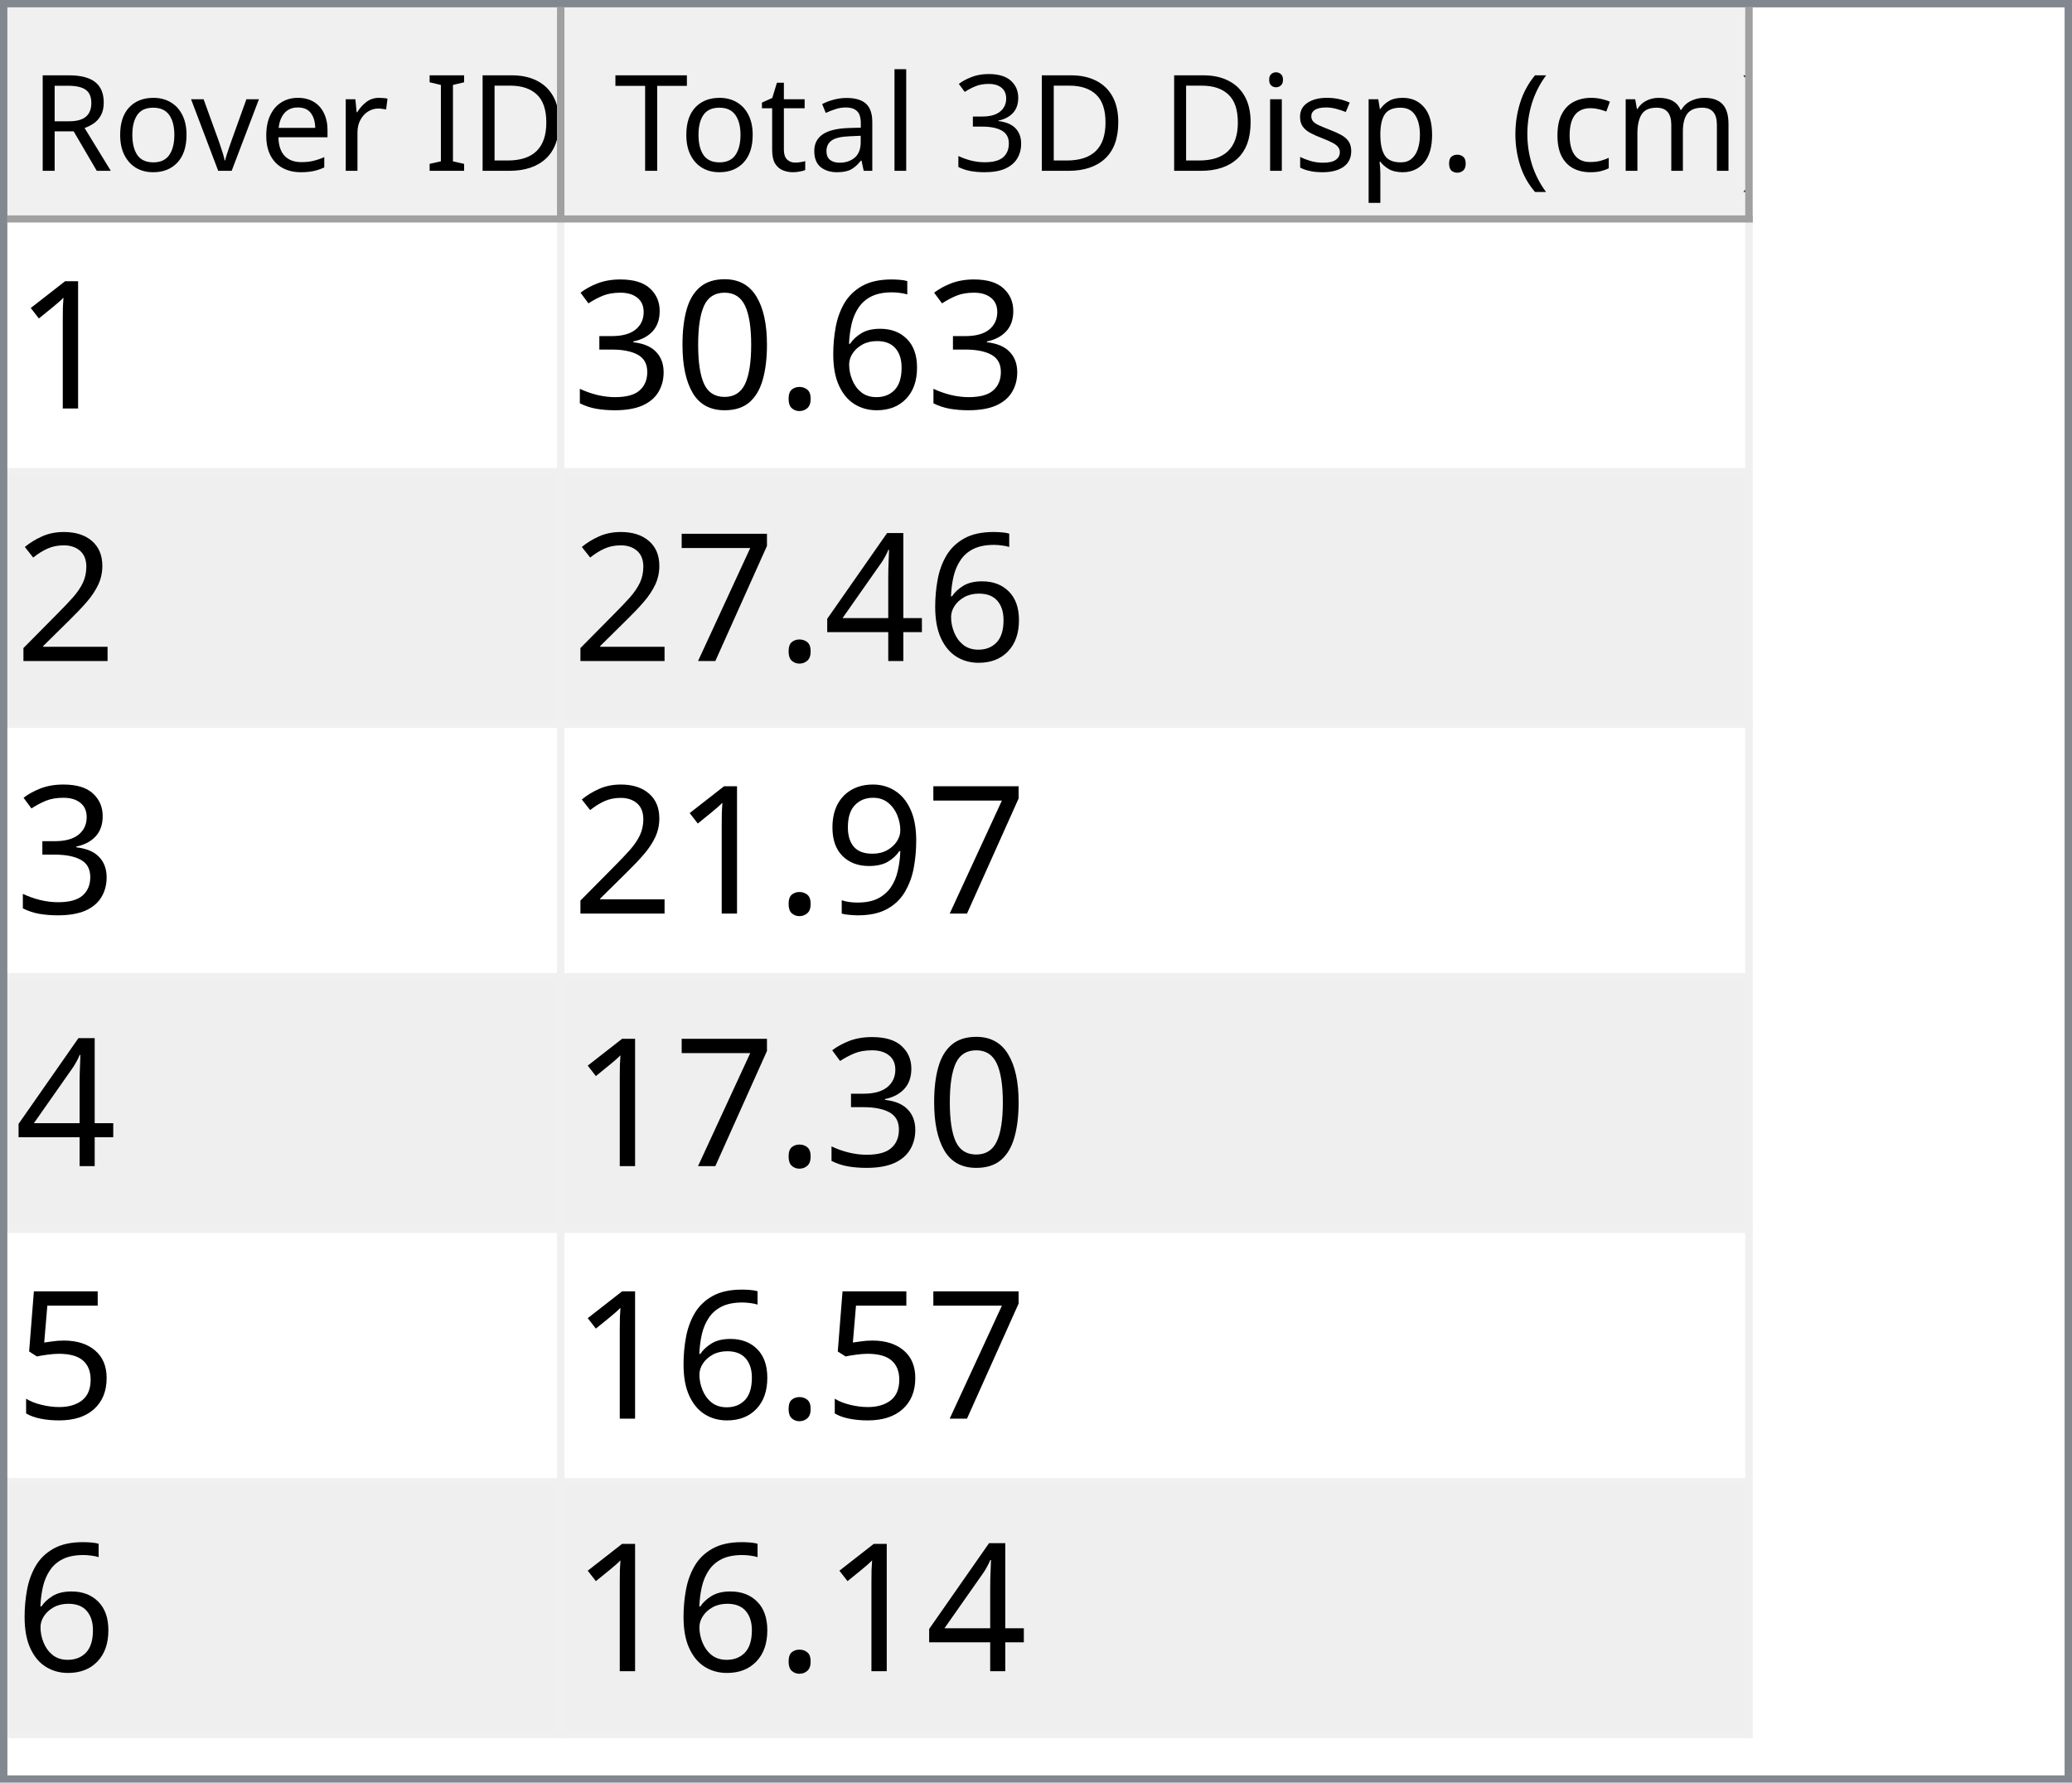
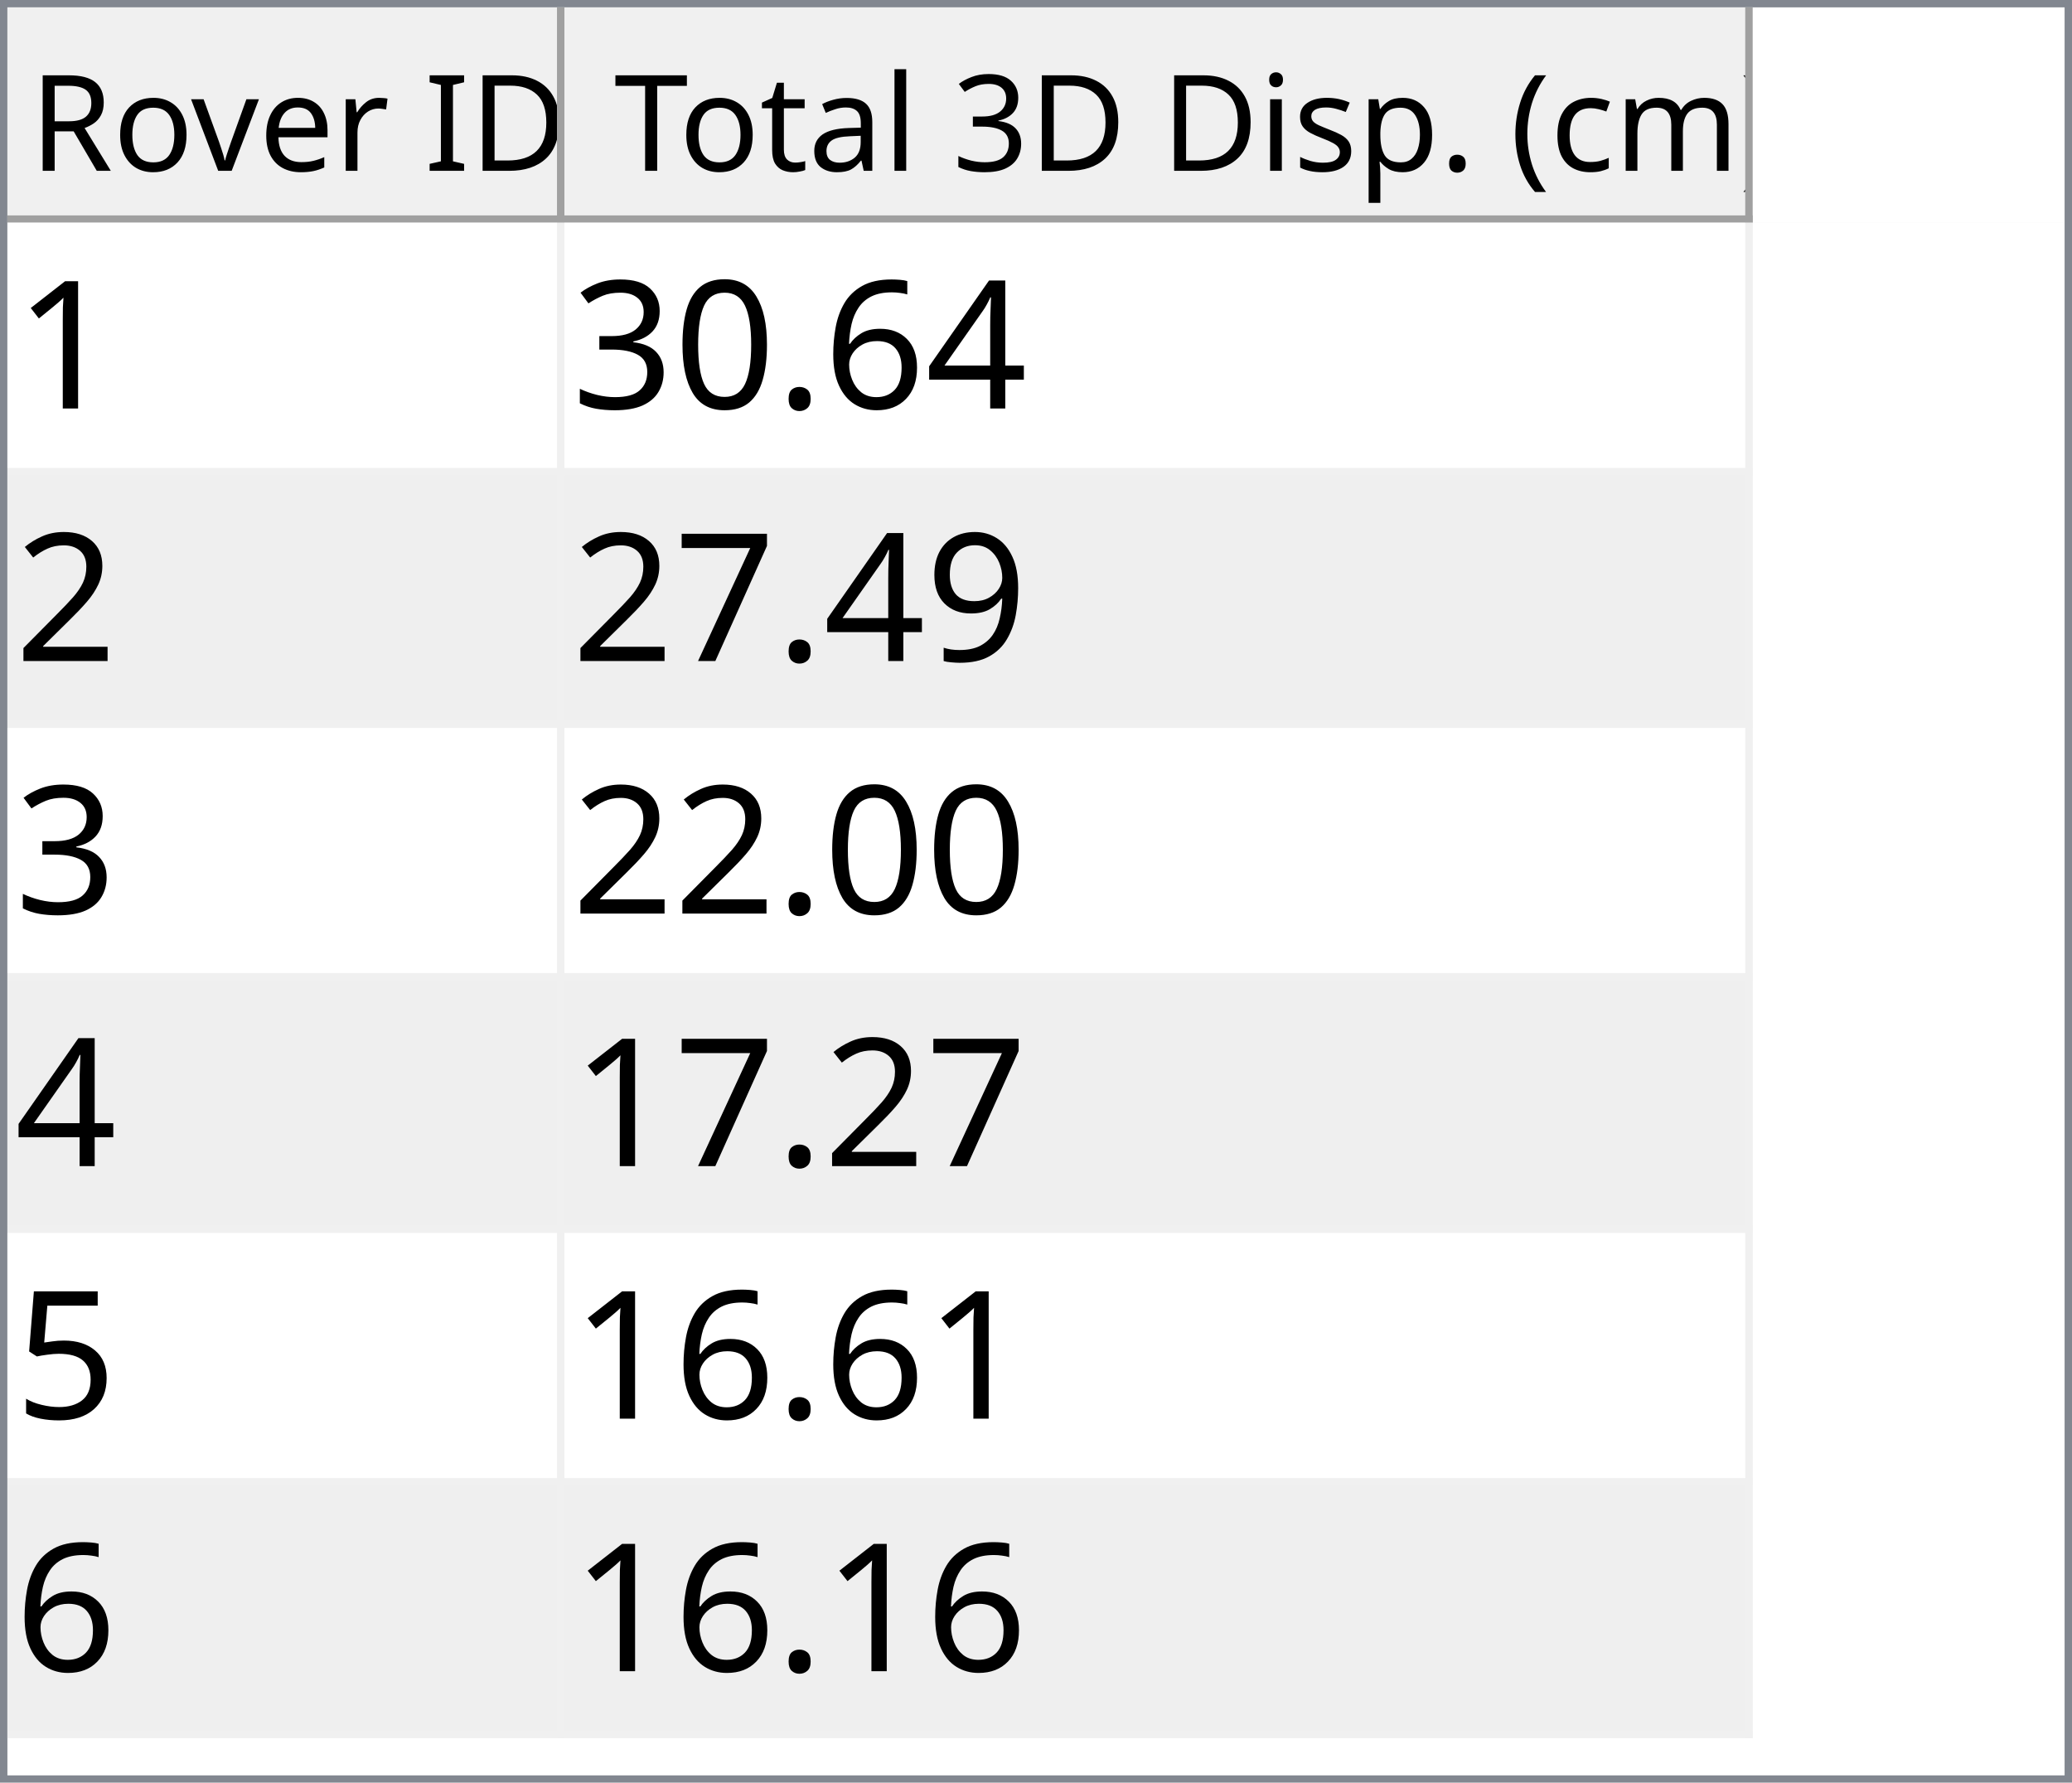
<svg xmlns="http://www.w3.org/2000/svg" style="fill-opacity:1; color-rendering:auto; color-interpolation:auto; text-rendering:auto; stroke:black; stroke-linecap:square; stroke-miterlimit:10; shape-rendering:auto; stroke-opacity:1; fill:black; stroke-dasharray:none; font-weight:normal; stroke-width:1; font-family:'Dialog'; font-style:normal; stroke-linejoin:miter; font-size:12px; stroke-dashoffset:0; image-rendering:auto;" width="279" height="240">
  <defs id="genericDefs" />
  <g>
    <defs id="defs1">
      <clipPath clipPathUnits="userSpaceOnUse" id="clipPath1">
        <path d="M0 0 L279 0 L279 240 L0 240 L0 0 Z" />
      </clipPath>
      <clipPath clipPathUnits="userSpaceOnUse" id="clipPath2">
        <path d="M0 0 L0 240 L279 240 L279 0 Z" />
      </clipPath>
      <clipPath clipPathUnits="userSpaceOnUse" id="clipPath3">
        <path d="M0 0 L0 29 L277 29 L277 0 Z" />
      </clipPath>
      <clipPath clipPathUnits="userSpaceOnUse" id="clipPath4">
        <path d="M0 0 L0 29 L75 29 L75 0 Z" />
      </clipPath>
      <clipPath clipPathUnits="userSpaceOnUse" id="clipPath5">
        <path d="M1 1 L1 28 L74 28 L74 1 Z" />
      </clipPath>
      <clipPath clipPathUnits="userSpaceOnUse" id="clipPath6">
        <path d="M0 0 L0 27 L73 27 L73 0 Z" />
      </clipPath>
      <clipPath clipPathUnits="userSpaceOnUse" id="clipPath7">
        <path d="M-0.5 -0.5 L-0.5 28.5 L74.5 28.5 L74.5 -0.5 Z" />
      </clipPath>
      <clipPath clipPathUnits="userSpaceOnUse" id="clipPath8">
        <path d="M0 0 L0 29 L160 29 L160 0 Z" />
      </clipPath>
      <clipPath clipPathUnits="userSpaceOnUse" id="clipPath9">
        <path d="M1 1 L1 28 L159 28 L159 1 Z" />
      </clipPath>
      <clipPath clipPathUnits="userSpaceOnUse" id="clipPath10">
        <path d="M0 0 L0 27 L158 27 L158 0 Z" />
      </clipPath>
      <clipPath clipPathUnits="userSpaceOnUse" id="clipPath11">
        <path d="M-0.5 -0.5 L-0.5 28.5 L159.5 28.5 L159.5 -0.5 Z" />
      </clipPath>
      <clipPath clipPathUnits="userSpaceOnUse" id="clipPath12">
        <path d="M0 0 L0 209 L277 209 L277 0 Z" />
      </clipPath>
      <clipPath clipPathUnits="userSpaceOnUse" id="clipPath13">
        <path d="M0 0 L0 204 L235 204 L235 0 Z" />
      </clipPath>
      <clipPath clipPathUnits="userSpaceOnUse" id="clipPath14">
        <path d="M-0.5 -0.5 L-0.5 203.5 L234.5 203.5 L234.5 -0.5 Z" />
      </clipPath>
      <clipPath clipPathUnits="userSpaceOnUse" id="clipPath15">
        <path d="M0 0 L0 33 L74 33 L74 0 Z" />
      </clipPath>
      <clipPath clipPathUnits="userSpaceOnUse" id="clipPath16">
        <path d="M0 0 L0 33 L159 33 L159 0 Z" />
      </clipPath>
      <font horiz-adv-x="64.551" id="font1">
        <font-face ascent="107.91" descent="25.098" units-per-em="100" style="font-style:normal; font-family:Segoe UI; font-weight:normal;" />
        <missing-glyph horiz-adv-x="64.551" d="M8.109 0 L8.109 68.266 L56.453 68.266 L56.453 0 L8.109 0 ZM15.328 7.234 L49.219 7.234 L49.219 61.031 L15.328 61.031 L15.328 7.234 Z" />
        <glyph unicode="D" horiz-adv-x="70.117" d="M9.188 0 L9.188 70.016 L28.516 70.016 Q65.531 70.016 65.531 35.891 Q65.531 19.672 55.25 9.836 Q44.969 0 27.734 0 L9.188 0 ZM17.391 62.594 L17.391 7.422 L27.828 7.422 Q41.609 7.422 49.273 14.797 Q56.938 22.172 56.938 35.688 Q56.938 62.594 28.328 62.594 L17.391 62.594 Z" />
        <glyph unicode="I" horiz-adv-x="26.611" d="M17.391 0 L9.188 0 L9.188 70.016 L17.391 70.016 L17.391 0 Z" />
        <glyph unicode=" " horiz-adv-x="27.393" d="" />
        <glyph unicode="r" horiz-adv-x="34.766" d="M34.188 41.891 Q32.078 43.5 28.125 43.5 Q23 43.5 19.555 38.672 Q16.109 33.844 16.109 25.484 L16.109 0 L8.109 0 L8.109 50 L16.109 50 L16.109 39.703 L16.312 39.703 Q18.016 44.969 21.531 47.922 Q25.047 50.875 29.391 50.875 Q32.516 50.875 34.188 50.203 L34.188 41.891 Z" />
        <glyph unicode="e" horiz-adv-x="52.295" d="M48.297 23 L12.984 23 Q13.188 14.656 17.484 10.109 Q21.781 5.562 29.297 5.562 Q37.75 5.562 44.828 11.141 L44.828 3.609 Q38.234 -1.172 27.391 -1.172 Q16.797 -1.172 10.742 5.641 Q4.688 12.453 4.688 24.812 Q4.688 36.469 11.305 43.82 Q17.922 51.172 27.734 51.172 Q37.547 51.172 42.922 44.828 Q48.297 38.484 48.297 27.203 L48.297 23 ZM40.094 29.781 Q40.047 36.719 36.75 40.578 Q33.453 44.438 27.594 44.438 Q21.922 44.438 17.969 40.383 Q14.016 36.328 13.094 29.781 L40.094 29.781 Z" />
        <glyph unicode="v" horiz-adv-x="47.9" d="M47.406 50 L27.484 0 L19.625 0 L0.688 50 L9.469 50 L22.172 13.672 Q23.578 9.672 23.922 6.688 L24.125 6.688 Q24.609 10.453 25.688 13.484 L38.969 50 L47.406 50 Z" />
        <glyph unicode="o" horiz-adv-x="58.594" d="M29 -1.172 Q17.922 -1.172 11.305 5.836 Q4.688 12.844 4.688 24.422 Q4.688 37.016 11.57 44.094 Q18.453 51.172 30.172 51.172 Q41.359 51.172 47.633 44.289 Q53.906 37.406 53.906 25.203 Q53.906 13.234 47.141 6.031 Q40.375 -1.172 29 -1.172 ZM29.594 44.438 Q21.875 44.438 17.383 39.188 Q12.891 33.938 12.891 24.703 Q12.891 15.828 17.43 10.695 Q21.969 5.562 29.594 5.562 Q37.359 5.562 41.531 10.594 Q45.703 15.625 45.703 24.906 Q45.703 34.281 41.531 39.359 Q37.359 44.438 29.594 44.438 Z" />
        <glyph unicode="R" horiz-adv-x="59.814" d="M59.375 0 L49.609 0 L37.891 19.625 Q36.281 22.359 34.766 24.289 Q33.25 26.219 31.664 27.438 Q30.078 28.656 28.25 29.219 Q26.422 29.781 24.125 29.781 L17.391 29.781 L17.391 0 L9.188 0 L9.188 70.016 L30.078 70.016 Q34.672 70.016 38.555 68.867 Q42.438 67.719 45.289 65.375 Q48.141 63.031 49.758 59.547 Q51.375 56.062 51.375 51.375 Q51.375 47.703 50.273 44.656 Q49.172 41.609 47.148 39.211 Q45.125 36.812 42.266 35.133 Q39.406 33.453 35.844 32.516 L35.844 32.328 Q37.594 31.547 38.891 30.547 Q40.188 29.547 41.359 28.18 Q42.531 26.812 43.68 25.078 Q44.828 23.344 46.234 21.047 L59.375 0 ZM17.391 62.594 L17.391 37.203 L28.516 37.203 Q31.594 37.203 34.203 38.133 Q36.812 39.062 38.719 40.797 Q40.625 42.531 41.703 45.047 Q42.781 47.562 42.781 50.688 Q42.781 56.297 39.141 59.445 Q35.5 62.594 28.609 62.594 L17.391 62.594 Z" />
        <glyph unicode=")" horiz-adv-x="30.176" d="M8.297 -15.922 L1.172 -15.922 Q16.406 2.344 16.406 26.812 Q16.406 51.469 1.078 70.016 L8.297 70.016 Q23.531 52.156 23.531 26.703 Q23.531 1.375 8.297 -15.922 Z" />
        <glyph unicode="m" horiz-adv-x="86.133" d="M79.109 0 L71.094 0 L71.094 28.719 Q71.094 37.016 68.531 40.727 Q65.969 44.438 59.906 44.438 Q54.781 44.438 51.195 39.75 Q47.609 35.062 47.609 28.516 L47.609 0 L39.594 0 L39.594 29.688 Q39.594 44.438 28.219 44.438 Q22.953 44.438 19.531 40.016 Q16.109 35.594 16.109 28.516 L16.109 0 L8.109 0 L8.109 50 L16.109 50 L16.109 42.094 L16.312 42.094 Q21.625 51.172 31.844 51.172 Q36.969 51.172 40.773 48.312 Q44.578 45.453 46 40.828 Q51.562 51.172 62.594 51.172 Q79.109 51.172 79.109 30.812 L79.109 0 Z" />
        <glyph unicode="c" horiz-adv-x="46.191" d="M42.188 2.297 Q36.422 -1.172 28.516 -1.172 Q17.828 -1.172 11.258 5.789 Q4.688 12.75 4.688 23.828 Q4.688 36.188 11.766 43.68 Q18.844 51.172 30.672 51.172 Q37.25 51.172 42.281 48.734 L42.281 40.531 Q36.719 44.438 30.375 44.438 Q22.703 44.438 17.797 38.945 Q12.891 33.453 12.891 24.516 Q12.891 15.719 17.508 10.641 Q22.125 5.562 29.891 5.562 Q36.422 5.562 42.188 9.906 L42.188 2.297 Z" />
        <glyph unicode="(" horiz-adv-x="30.176" d="M29.109 -15.922 L21.969 -15.922 Q6.844 1.375 6.844 26.703 Q6.844 52.156 21.969 70.016 L29.203 70.016 Q13.875 51.469 13.875 26.812 Q13.875 2.344 29.109 -15.922 Z" />
        <glyph unicode="." horiz-adv-x="21.68" d="M10.891 -1.078 Q8.641 -1.078 7.055 0.539 Q5.469 2.156 5.469 4.391 Q5.469 6.641 7.055 8.273 Q8.641 9.906 10.891 9.906 Q13.188 9.906 14.797 8.273 Q16.406 6.641 16.406 4.391 Q16.406 2.156 14.797 0.539 Q13.188 -1.078 10.891 -1.078 Z" />
        <glyph unicode="p" horiz-adv-x="58.789" d="M16.312 7.234 L16.109 7.234 L16.109 -23 L8.109 -23 L8.109 50 L16.109 50 L16.109 41.219 L16.312 41.219 Q22.219 51.172 33.594 51.172 Q43.266 51.172 48.688 44.461 Q54.109 37.75 54.109 26.469 Q54.109 13.922 48 6.375 Q41.891 -1.172 31.297 -1.172 Q21.578 -1.172 16.312 7.234 ZM16.109 27.391 L16.109 20.406 Q16.109 14.203 20.141 9.883 Q24.172 5.562 30.375 5.562 Q37.641 5.562 41.773 11.133 Q45.906 16.703 45.906 26.609 Q45.906 34.969 42.047 39.703 Q38.188 44.438 31.594 44.438 Q24.609 44.438 20.359 39.578 Q16.109 34.719 16.109 27.391 Z" />
        <glyph unicode="s" horiz-adv-x="42.432" d="M5.078 1.812 L5.078 10.406 Q11.625 5.562 19.484 5.562 Q30.031 5.562 30.031 12.594 Q30.031 14.594 29.125 15.992 Q28.219 17.391 26.68 18.461 Q25.141 19.531 23.07 20.383 Q21 21.234 18.609 22.172 Q15.281 23.484 12.766 24.828 Q10.25 26.172 8.57 27.859 Q6.891 29.547 6.031 31.695 Q5.172 33.844 5.172 36.719 Q5.172 40.234 6.789 42.945 Q8.406 45.656 11.086 47.484 Q13.766 49.312 17.211 50.242 Q20.656 51.172 24.312 51.172 Q30.812 51.172 35.938 48.922 L35.938 40.828 Q30.422 44.438 23.25 44.438 Q21 44.438 19.195 43.922 Q17.391 43.406 16.094 42.477 Q14.797 41.547 14.086 40.258 Q13.375 38.969 13.375 37.406 Q13.375 35.453 14.086 34.133 Q14.797 32.812 16.164 31.789 Q17.531 30.766 19.484 29.938 Q21.438 29.109 23.922 28.125 Q27.25 26.859 29.883 25.516 Q32.516 24.172 34.375 22.484 Q36.234 20.797 37.234 18.602 Q38.234 16.406 38.234 13.375 Q38.234 9.672 36.602 6.938 Q34.969 4.203 32.234 2.398 Q29.5 0.594 25.93 -0.289 Q22.359 -1.172 18.453 -1.172 Q10.75 -1.172 5.078 1.812 Z" />
        <glyph unicode="i" horiz-adv-x="24.219" d="M12.203 62.703 Q10.062 62.703 8.547 64.164 Q7.031 65.625 7.031 67.875 Q7.031 70.125 8.547 71.609 Q10.062 73.094 12.203 73.094 Q14.406 73.094 15.945 71.609 Q17.484 70.125 17.484 67.875 Q17.484 65.719 15.945 64.211 Q14.406 62.703 12.203 62.703 ZM16.109 0 L8.109 0 L8.109 50 L16.109 50 L16.109 0 Z" />
        <glyph unicode="3" horiz-adv-x="53.906" d="M46.531 19.828 Q46.531 15.094 44.75 11.211 Q42.969 7.328 39.719 4.57 Q36.469 1.812 31.93 0.297 Q27.391 -1.219 21.922 -1.219 Q11.922 -1.219 6 2.594 L6 11.188 Q13.094 5.609 22.219 5.609 Q25.875 5.609 28.828 6.539 Q31.781 7.469 33.906 9.227 Q36.031 10.984 37.18 13.477 Q38.328 15.969 38.328 19.094 Q38.328 32.812 18.797 32.812 L12.984 32.812 L12.984 39.594 L18.5 39.594 Q35.797 39.594 35.797 52.484 Q35.797 64.406 22.609 64.406 Q15.188 64.406 8.688 59.422 L8.688 67.188 Q15.375 71.188 24.609 71.188 Q29 71.188 32.57 69.969 Q36.141 68.75 38.68 66.555 Q41.219 64.359 42.609 61.281 Q44 58.203 44 54.5 Q44 40.672 30.031 36.719 L30.031 36.531 Q33.594 36.141 36.625 34.797 Q39.656 33.453 41.852 31.305 Q44.047 29.156 45.289 26.25 Q46.531 23.344 46.531 19.828 Z" />
        <glyph unicode="l" horiz-adv-x="24.219" d="M16.109 0 L8.109 0 L8.109 74.031 L16.109 74.031 L16.109 0 Z" />
        <glyph unicode="a" horiz-adv-x="50.879" d="M43.891 0 L35.891 0 L35.891 7.812 L35.688 7.812 Q30.469 -1.172 20.312 -1.172 Q12.844 -1.172 8.617 2.781 Q4.391 6.734 4.391 13.281 Q4.391 27.297 20.906 29.594 L35.891 31.688 Q35.891 44.438 25.594 44.438 Q16.547 44.438 9.281 38.281 L9.281 46.484 Q16.656 51.172 26.266 51.172 Q43.891 51.172 43.891 32.516 L43.891 0 ZM35.891 25.297 L23.828 23.641 Q18.266 22.859 15.43 20.875 Q12.594 18.891 12.594 13.875 Q12.594 10.203 15.211 7.883 Q17.828 5.562 22.172 5.562 Q28.125 5.562 32.008 9.742 Q35.891 13.922 35.891 20.312 L35.891 25.297 Z" />
        <glyph unicode="t" horiz-adv-x="33.887" d="M31.297 0.484 Q28.469 -1.078 23.828 -1.078 Q10.688 -1.078 10.688 13.578 L10.688 43.172 L2.094 43.172 L2.094 50 L10.688 50 L10.688 62.203 L18.703 64.797 L18.703 50 L31.297 50 L31.297 43.172 L18.703 43.172 L18.703 14.984 Q18.703 9.969 20.414 7.82 Q22.125 5.672 26.078 5.672 Q29.109 5.672 31.297 7.328 L31.297 0.484 Z" />
        <glyph unicode="T" horiz-adv-x="52.393" d="M50.594 62.594 L30.375 62.594 L30.375 0 L22.172 0 L22.172 62.594 L2 62.594 L2 70.016 L50.594 70.016 L50.594 62.594 Z" />
      </font>
      <font horiz-adv-x="75.0" id="font2">
        <font-face ascent="100.537" descent="21.973" units-per-em="100" style="font-style:normal; font-family:sans-serif; font-weight:normal;" />
        <missing-glyph horiz-adv-x="75.0" d="M12.5 0 L12.5 62.5 L62.5 62.5 L62.5 0 L12.5 0 ZM14.062 1.562 L60.938 1.562 L60.938 60.938 L14.062 60.938 L14.062 1.562 Z" />
        <glyph unicode="1" horiz-adv-x="55.615" d="M37.25 0 L28.469 0 L28.469 56 Q25.297 52.984 20.141 49.953 Q14.984 46.922 10.891 45.406 L10.891 53.906 Q18.266 57.375 23.781 62.305 Q29.297 67.234 31.594 71.875 L37.25 71.875 L37.25 0 Z" />
+         <glyph unicode="4" horiz-adv-x="55.615" d="M32.328 0 L32.328 17.141 L1.266 17.141 L1.266 25.203 L33.938 71.578 L41.109 71.578 L41.109 25.203 L50.781 25.203 L50.781 17.141 L41.109 17.141 L41.109 0 L32.328 0 ZM32.328 25.203 L32.328 57.469 L9.906 25.203 L32.328 25.203 Z" />
        <glyph unicode="6" horiz-adv-x="55.615" d="M49.75 54.047 L41.016 53.375 Q39.844 58.547 37.703 60.891 Q34.125 64.656 28.906 64.656 Q24.703 64.656 21.531 62.312 Q17.391 59.281 14.992 53.469 Q12.594 47.656 12.5 36.922 Q15.672 41.75 20.266 44.094 Q24.859 46.438 29.891 46.438 Q38.672 46.438 44.852 39.969 Q51.031 33.5 51.031 23.25 Q51.031 16.5 48.125 10.719 Q45.219 4.938 40.141 1.859 Q35.062 -1.219 28.609 -1.219 Q17.625 -1.219 10.695 6.859 Q3.766 14.938 3.766 33.5 Q3.766 54.25 11.422 63.672 Q18.109 71.875 29.438 71.875 Q37.891 71.875 43.289 67.141 Q48.688 62.406 49.75 54.047 ZM13.875 23.188 Q13.875 18.656 15.797 14.508 Q17.719 10.359 21.188 8.18 Q24.656 6 28.469 6 Q34.031 6 38.039 10.492 Q42.047 14.984 42.047 22.703 Q42.047 30.125 38.086 34.398 Q34.125 38.672 28.125 38.672 Q22.172 38.672 18.023 34.398 Q13.875 30.125 13.875 23.188 Z" />
        <glyph unicode="." horiz-adv-x="27.783" d="M9.078 0 L9.078 10.016 L19.094 10.016 L19.094 0 L9.078 0 Z" />
        <glyph unicode="0" horiz-adv-x="55.615" d="M4.156 35.297 Q4.156 48 6.766 55.742 Q9.375 63.484 14.523 67.68 Q19.672 71.875 27.484 71.875 Q33.25 71.875 37.594 69.555 Q41.938 67.234 44.773 62.867 Q47.609 58.5 49.219 52.227 Q50.828 45.953 50.828 35.297 Q50.828 22.703 48.242 14.969 Q45.656 7.234 40.508 3.008 Q35.359 -1.219 27.484 -1.219 Q17.141 -1.219 11.234 6.203 Q4.156 15.141 4.156 35.297 ZM13.188 35.297 Q13.188 17.672 17.312 11.836 Q21.438 6 27.484 6 Q33.547 6 37.672 11.859 Q41.797 17.719 41.797 35.297 Q41.797 52.984 37.672 58.789 Q33.547 64.594 27.391 64.594 Q21.344 64.594 17.719 59.469 Q13.188 52.938 13.188 35.297 Z" />
        <glyph unicode="3" horiz-adv-x="55.615" d="M4.203 18.891 L12.984 20.062 Q14.5 12.594 18.141 9.297 Q21.781 6 27 6 Q33.203 6 37.477 10.297 Q41.75 14.594 41.75 20.953 Q41.75 27 37.797 30.93 Q33.844 34.859 27.734 34.859 Q25.25 34.859 21.531 33.891 L22.516 41.609 Q23.391 41.5 23.922 41.5 Q29.547 41.5 34.039 44.43 Q38.531 47.359 38.531 53.469 Q38.531 58.297 35.258 61.477 Q31.984 64.656 26.812 64.656 Q21.688 64.656 18.266 61.43 Q14.844 58.203 13.875 51.766 L5.078 53.328 Q6.688 62.156 12.398 67.016 Q18.109 71.875 26.609 71.875 Q32.469 71.875 37.398 69.359 Q42.328 66.844 44.945 62.5 Q47.562 58.156 47.562 53.266 Q47.562 48.641 45.07 44.828 Q42.578 41.016 37.703 38.766 Q44.047 37.312 47.562 32.695 Q51.078 28.078 51.078 21.141 Q51.078 11.766 44.242 5.25 Q37.406 -1.266 26.953 -1.266 Q17.531 -1.266 11.305 4.352 Q5.078 9.969 4.203 18.891 Z" />
        <glyph unicode="2" horiz-adv-x="55.615" d="M50.344 8.453 L50.344 0 L3.031 0 Q2.938 3.172 4.047 6.109 Q5.859 10.938 9.836 15.625 Q13.812 20.312 21.344 26.469 Q33.016 36.031 37.117 41.625 Q41.219 47.219 41.219 52.203 Q41.219 57.422 37.477 61.008 Q33.734 64.594 27.734 64.594 Q21.391 64.594 17.578 60.789 Q13.766 56.984 13.719 50.25 L4.688 51.172 Q5.609 61.281 11.664 66.578 Q17.719 71.875 27.938 71.875 Q38.234 71.875 44.242 66.164 Q50.25 60.453 50.25 52 Q50.25 47.703 48.492 43.555 Q46.734 39.406 42.656 34.812 Q38.578 30.219 29.109 22.219 Q21.188 15.578 18.945 13.211 Q16.703 10.844 15.234 8.453 L50.344 8.453 Z" />
-         <glyph unicode="4" horiz-adv-x="55.615" d="M32.328 0 L32.328 17.141 L1.266 17.141 L1.266 25.203 L33.938 71.578 L41.109 71.578 L41.109 25.203 L50.781 25.203 L50.781 17.141 L41.109 17.141 L41.109 0 L32.328 0 ZM32.328 25.203 L32.328 57.469 L9.906 25.203 L32.328 25.203 Z" />
+         <glyph unicode="9" horiz-adv-x="55.615" d="M5.469 16.547 L13.922 17.328 Q14.984 11.375 18.016 8.688 Q21.047 6 25.781 6 Q29.828 6 32.883 7.859 Q35.938 9.719 37.891 12.82 Q39.844 15.922 41.164 21.195 Q42.484 26.469 42.484 31.938 Q42.484 32.516 42.438 33.688 Q39.797 29.5 35.234 26.883 Q30.672 24.266 25.344 24.266 Q16.453 24.266 10.305 30.711 Q4.156 37.156 4.156 47.703 Q4.156 58.594 10.578 65.234 Q17 71.875 26.656 71.875 Q33.641 71.875 39.43 68.117 Q45.219 64.359 48.219 57.398 Q51.219 50.438 51.219 37.25 Q51.219 23.531 48.242 15.406 Q45.266 7.281 39.383 3.031 Q33.5 -1.219 25.594 -1.219 Q17.188 -1.219 11.867 3.445 Q6.547 8.109 5.469 16.547 ZM41.453 48.141 Q41.453 55.719 37.43 60.156 Q33.406 64.594 27.734 64.594 Q21.875 64.594 17.531 59.812 Q13.188 55.031 13.188 47.406 Q13.188 40.578 17.312 36.305 Q21.438 32.031 27.484 32.031 Q33.594 32.031 37.523 36.305 Q41.453 40.578 41.453 48.141 Z" />
        <glyph unicode="7" horiz-adv-x="55.615" d="M4.734 62.203 L4.734 70.656 L51.078 70.656 L51.078 63.812 Q44.234 56.547 37.523 44.484 Q30.812 32.422 27.156 19.672 Q24.516 10.688 23.781 0 L14.75 0 Q14.891 8.453 18.062 20.414 Q21.234 32.375 27.172 43.484 Q33.109 54.594 39.797 62.203 L4.734 62.203 Z" />
-         <glyph unicode="9" horiz-adv-x="55.615" d="M5.469 16.547 L13.922 17.328 Q14.984 11.375 18.016 8.688 Q21.047 6 25.781 6 Q29.828 6 32.883 7.859 Q35.938 9.719 37.891 12.82 Q39.844 15.922 41.164 21.195 Q42.484 26.469 42.484 31.938 Q42.484 32.516 42.438 33.688 Q39.797 29.5 35.234 26.883 Q30.672 24.266 25.344 24.266 Q16.453 24.266 10.305 30.711 Q4.156 37.156 4.156 47.703 Q4.156 58.594 10.578 65.234 Q17 71.875 26.656 71.875 Q33.641 71.875 39.43 68.117 Q45.219 64.359 48.219 57.398 Q51.219 50.438 51.219 37.25 Q51.219 23.531 48.242 15.406 Q45.266 7.281 39.383 3.031 Q33.5 -1.219 25.594 -1.219 Q17.188 -1.219 11.867 3.445 Q6.547 8.109 5.469 16.547 ZM41.453 48.141 Q41.453 55.719 37.43 60.156 Q33.406 64.594 27.734 64.594 Q21.875 64.594 17.531 59.812 Q13.188 55.031 13.188 47.406 Q13.188 40.578 17.312 36.305 Q21.438 32.031 27.484 32.031 Q33.594 32.031 37.523 36.305 Q41.453 40.578 41.453 48.141 Z" />
        <glyph unicode="5" horiz-adv-x="55.615" d="M4.156 18.75 L13.375 19.531 Q14.406 12.797 18.141 9.398 Q21.875 6 27.156 6 Q33.5 6 37.891 10.789 Q42.281 15.578 42.281 23.484 Q42.281 31 38.062 35.352 Q33.844 39.703 27 39.703 Q22.75 39.703 19.336 37.773 Q15.922 35.844 13.969 32.766 L5.719 33.844 L12.641 70.609 L48.25 70.609 L48.25 62.203 L19.672 62.203 L15.828 42.969 Q22.266 47.469 29.344 47.469 Q38.719 47.469 45.164 40.969 Q51.609 34.469 51.609 24.266 Q51.609 14.547 45.953 7.469 Q39.062 -1.219 27.156 -1.219 Q17.391 -1.219 11.211 4.25 Q5.031 9.719 4.156 18.75 Z" />
      </font>
    </defs>
    <g style="fill:white; stroke:white;">
      <rect x="0" y="0" width="279" style="clip-path:url(#clipPath1); stroke:none;" height="240" />
    </g>
    <g style="fill:white; text-rendering:optimizeSpeed; color-rendering:optimizeSpeed; image-rendering:optimizeSpeed; shape-rendering:crispEdges; stroke:white; color-interpolation:sRGB;">
      <rect x="0" width="279" height="240" y="0" style="stroke:none;" />
      <path style="stroke:none;" d="M0 240 L279 240 L279 0 L0 0 Z" />
    </g>
    <g style="fill:rgb(240,240,240); font-size:18px; font-family:'Segoe UI'; stroke:rgb(240,240,240);">
      <rect x="0" y="0" width="279" style="clip-path:url(#clipPath2); stroke:none;" height="240" />
    </g>
    <g style="fill:rgb(130,135,144); font-size:18px; font-family:'Segoe UI'; stroke:rgb(130,135,144);">
      <path d="M0 0 L279 0 L279 240 L0 240 L0 0 ZM1 1 L278 1 L278 239 L1 239 L1 1 Z" style="fill-rule:evenodd; clip-path:url(#clipPath2); stroke:none;" />
    </g>
    <g style="fill:white; font-size:18px; font-family:'Segoe UI'; stroke:white;" transform="translate(1,1)">
      <rect x="0" y="0" width="277" style="clip-path:url(#clipPath3); stroke:none;" height="29" />
    </g>
    <g style="fill:rgb(240,240,240); font-size:18px; font-family:'Segoe UI'; stroke:rgb(240,240,240);" transform="translate(1,1)">
      <rect x="0" y="0" width="75" style="clip-path:url(#clipPath4); stroke:none;" height="29" />
    </g>
    <g style="font-family:'Segoe UI'; font-size:18px;" transform="translate(2,2)">
      <text x="2" xml:space="preserve" y="21" style="clip-path:url(#clipPath6); stroke:none;">Rover ID</text>
    </g>
    <g transform="translate(1.5,1.5)" style="fill:rgb(160,160,160); font-size:18px; font-family:'Segoe UI'; stroke:rgb(160,160,160); stroke-linejoin:bevel;">
      <line x1="74" x2="74" y1="0" style="fill:none; clip-path:url(#clipPath7);" y2="28" />
    </g>
    <g transform="matrix(1,0,0,1,1,1) translate(0.5,0.5)" style="fill:rgb(160,160,160); font-size:18px; font-family:'Segoe UI'; stroke:rgb(160,160,160); stroke-linejoin:bevel;">
      <line x1="0" x2="74" y1="28" style="fill:none; clip-path:url(#clipPath7);" y2="28" />
    </g>
    <g style="fill:rgb(240,240,240); font-size:18px; font-family:'Segoe UI'; stroke:rgb(240,240,240);" transform="translate(76,1)">
      <rect x="0" y="0" width="160" style="clip-path:url(#clipPath8); stroke:none;" height="29" />
    </g>
    <g style="font-family:'Segoe UI'; font-size:18px;" transform="translate(77,2)">
      <text x="1" xml:space="preserve" y="21" style="clip-path:url(#clipPath10); stroke:none;"> Total 3D Disp. (cm)</text>
    </g>
    <g transform="translate(76.5,1.5)" style="fill:rgb(160,160,160); font-size:18px; font-family:'Segoe UI'; stroke:rgb(160,160,160); stroke-linejoin:bevel;">
      <line x1="159" x2="159" y1="0" style="fill:none; clip-path:url(#clipPath11);" y2="28" />
    </g>
    <g transform="matrix(1,0,0,1,76,1) translate(0.5,0.5)" style="fill:rgb(160,160,160); font-size:18px; font-family:'Segoe UI'; stroke:rgb(160,160,160); stroke-linejoin:bevel;">
      <line x1="0" x2="159" y1="28" style="fill:none; clip-path:url(#clipPath11);" y2="28" />
    </g>
    <g style="fill:white; font-size:18px; font-family:'Segoe UI'; stroke:white;" transform="translate(1,30)">
      <rect x="0" y="0" width="277" style="clip-path:url(#clipPath12); stroke:none;" height="209" />
    </g>
    <g style="fill:rgb(240,240,240); font-size:24px; font-family:sans-serif; stroke:rgb(240,240,240);" transform="translate(1,30)">
      <rect x="0" y="0" width="235" style="clip-path:url(#clipPath13); stroke:none;" height="204" />
      <line transform="translate(0.5,0.5)" x1="0" x2="234" y1="33" style="clip-path:url(#clipPath14); fill:none; stroke-linejoin:bevel;" y2="33" />
    </g>
    <g transform="matrix(1,0,0,1,1,30) translate(0.5,0.5)" style="fill:rgb(240,240,240); font-size:24px; font-family:sans-serif; stroke:rgb(240,240,240); stroke-linejoin:bevel;">
      <line x1="0" x2="234" y1="67" style="fill:none; clip-path:url(#clipPath14);" y2="67" />
    </g>
    <g transform="matrix(1,0,0,1,1,30) translate(0.5,0.5)" style="fill:rgb(240,240,240); font-size:24px; font-family:sans-serif; stroke:rgb(240,240,240); stroke-linejoin:bevel;">
      <line x1="0" x2="234" y1="101" style="fill:none; clip-path:url(#clipPath14);" y2="101" />
    </g>
    <g transform="matrix(1,0,0,1,1,30) translate(0.5,0.5)" style="fill:rgb(240,240,240); font-size:24px; font-family:sans-serif; stroke:rgb(240,240,240); stroke-linejoin:bevel;">
      <line x1="0" x2="234" y1="135" style="fill:none; clip-path:url(#clipPath14);" y2="135" />
    </g>
    <g transform="matrix(1,0,0,1,1,30) translate(0.5,0.5)" style="fill:rgb(240,240,240); font-size:24px; font-family:sans-serif; stroke:rgb(240,240,240); stroke-linejoin:bevel;">
      <line x1="0" x2="234" y1="169" style="fill:none; clip-path:url(#clipPath14);" y2="169" />
    </g>
    <g transform="matrix(1,0,0,1,1,30) translate(0.5,0.5)" style="fill:rgb(240,240,240); font-size:24px; font-family:sans-serif; stroke:rgb(240,240,240); stroke-linejoin:bevel;">
      <line x1="0" x2="234" y1="203" style="fill:none; clip-path:url(#clipPath14);" y2="203" />
    </g>
    <g transform="matrix(1,0,0,1,1,30) translate(0.5,0.5)" style="fill:rgb(240,240,240); font-size:24px; font-family:sans-serif; stroke:rgb(240,240,240); stroke-linejoin:bevel;">
      <line x1="74" x2="74" y1="0" style="fill:none; clip-path:url(#clipPath14);" y2="203" />
    </g>
    <g transform="matrix(1,0,0,1,1,30) translate(0.5,0.5)" style="fill:rgb(240,240,240); font-size:24px; font-family:sans-serif; stroke:rgb(240,240,240); stroke-linejoin:bevel;">
      <line x1="234" x2="234" y1="0" style="fill:none; clip-path:url(#clipPath14);" y2="203" />
    </g>
    <g style="fill:white; font-size:24px; font-family:sans-serif; stroke:white;" transform="matrix(1,0,0,1,1,30)">
      <rect x="0" y="0" width="74" style="clip-path:url(#clipPath15); stroke:none;" height="33" />
      <text x="1" y="25" style="fill:black; clip-path:url(#clipPath15); stroke:none;" xml:space="preserve">1</text>
    </g>
    <g style="fill:white; font-size:24px; font-family:sans-serif; stroke:white;" transform="matrix(1,0,0,1,1,30) translate(75,0)">
      <rect x="0" y="0" width="159" style="clip-path:url(#clipPath16); stroke:none;" height="33" />
-       <text x="1" y="25" style="fill:black; clip-path:url(#clipPath16); stroke:none;" xml:space="preserve">30.63</text>
+       <text x="1" y="25" style="fill:black; clip-path:url(#clipPath16); stroke:none;" xml:space="preserve">30.64</text>
    </g>
    <g style="fill:rgb(239,239,239); font-size:24px; font-family:sans-serif; stroke:rgb(239,239,239);" transform="matrix(1,0,0,1,1,30) translate(0,34)">
      <rect x="0" y="0" width="74" style="clip-path:url(#clipPath15); stroke:none;" height="33" />
      <text x="1" y="25" style="fill:black; clip-path:url(#clipPath15); stroke:none;" xml:space="preserve">2</text>
    </g>
    <g style="fill:rgb(239,239,239); font-size:24px; font-family:sans-serif; stroke:rgb(239,239,239);" transform="matrix(1,0,0,1,1,30) translate(75,34)">
      <rect x="0" y="0" width="159" style="clip-path:url(#clipPath16); stroke:none;" height="33" />
-       <text x="1" y="25" style="fill:black; clip-path:url(#clipPath16); stroke:none;" xml:space="preserve">27.46</text>
+       <text x="1" y="25" style="fill:black; clip-path:url(#clipPath16); stroke:none;" xml:space="preserve">27.49</text>
    </g>
    <g style="fill:white; font-size:24px; font-family:sans-serif; stroke:white;" transform="matrix(1,0,0,1,1,30) translate(0,68)">
      <rect x="0" y="0" width="74" style="clip-path:url(#clipPath15); stroke:none;" height="33" />
      <text x="1" y="25" style="fill:black; clip-path:url(#clipPath15); stroke:none;" xml:space="preserve">3</text>
    </g>
    <g style="fill:white; font-size:24px; font-family:sans-serif; stroke:white;" transform="matrix(1,0,0,1,1,30) translate(75,68)">
      <rect x="0" y="0" width="159" style="clip-path:url(#clipPath16); stroke:none;" height="33" />
-       <text x="1" y="25" style="fill:black; clip-path:url(#clipPath16); stroke:none;" xml:space="preserve">21.97</text>
+       <text x="1" y="25" style="fill:black; clip-path:url(#clipPath16); stroke:none;" xml:space="preserve">22.00</text>
    </g>
    <g style="fill:rgb(239,239,239); font-size:24px; font-family:sans-serif; stroke:rgb(239,239,239);" transform="matrix(1,0,0,1,1,30) translate(0,102)">
      <rect x="0" y="0" width="74" style="clip-path:url(#clipPath15); stroke:none;" height="33" />
      <text x="1" y="25" style="fill:black; clip-path:url(#clipPath15); stroke:none;" xml:space="preserve">4</text>
    </g>
    <g style="fill:rgb(239,239,239); font-size:24px; font-family:sans-serif; stroke:rgb(239,239,239);" transform="matrix(1,0,0,1,1,30) translate(75,102)">
      <rect x="0" y="0" width="159" style="clip-path:url(#clipPath16); stroke:none;" height="33" />
-       <text x="1" y="25" style="fill:black; clip-path:url(#clipPath16); stroke:none;" xml:space="preserve">17.30</text>
+       <text x="1" y="25" style="fill:black; clip-path:url(#clipPath16); stroke:none;" xml:space="preserve">17.27</text>
    </g>
    <g style="fill:white; font-size:24px; font-family:sans-serif; stroke:white;" transform="matrix(1,0,0,1,1,30) translate(0,136)">
      <rect x="0" y="0" width="74" style="clip-path:url(#clipPath15); stroke:none;" height="33" />
      <text x="1" y="25" style="fill:black; clip-path:url(#clipPath15); stroke:none;" xml:space="preserve">5</text>
    </g>
    <g style="fill:white; font-size:24px; font-family:sans-serif; stroke:white;" transform="matrix(1,0,0,1,1,30) translate(75,136)">
      <rect x="0" y="0" width="159" style="clip-path:url(#clipPath16); stroke:none;" height="33" />
-       <text x="1" y="25" style="fill:black; clip-path:url(#clipPath16); stroke:none;" xml:space="preserve">16.57</text>
+       <text x="1" y="25" style="fill:black; clip-path:url(#clipPath16); stroke:none;" xml:space="preserve">16.61</text>
    </g>
    <g style="fill:rgb(239,239,239); font-size:24px; font-family:sans-serif; stroke:rgb(239,239,239);" transform="matrix(1,0,0,1,1,30) translate(0,170)">
      <rect x="0" y="0" width="74" style="clip-path:url(#clipPath15); stroke:none;" height="33" />
      <text x="1" y="25" style="fill:black; clip-path:url(#clipPath15); stroke:none;" xml:space="preserve">6</text>
    </g>
    <g style="fill:rgb(239,239,239); font-size:24px; font-family:sans-serif; stroke:rgb(239,239,239);" transform="matrix(1,0,0,1,1,30) translate(75,170)">
      <rect x="0" y="0" width="159" style="clip-path:url(#clipPath16); stroke:none;" height="33" />
-       <text x="1" y="25" style="fill:black; clip-path:url(#clipPath16); stroke:none;" xml:space="preserve">16.14</text>
+       <text x="1" y="25" style="fill:black; clip-path:url(#clipPath16); stroke:none;" xml:space="preserve">16.16</text>
    </g>
  </g>
</svg>
